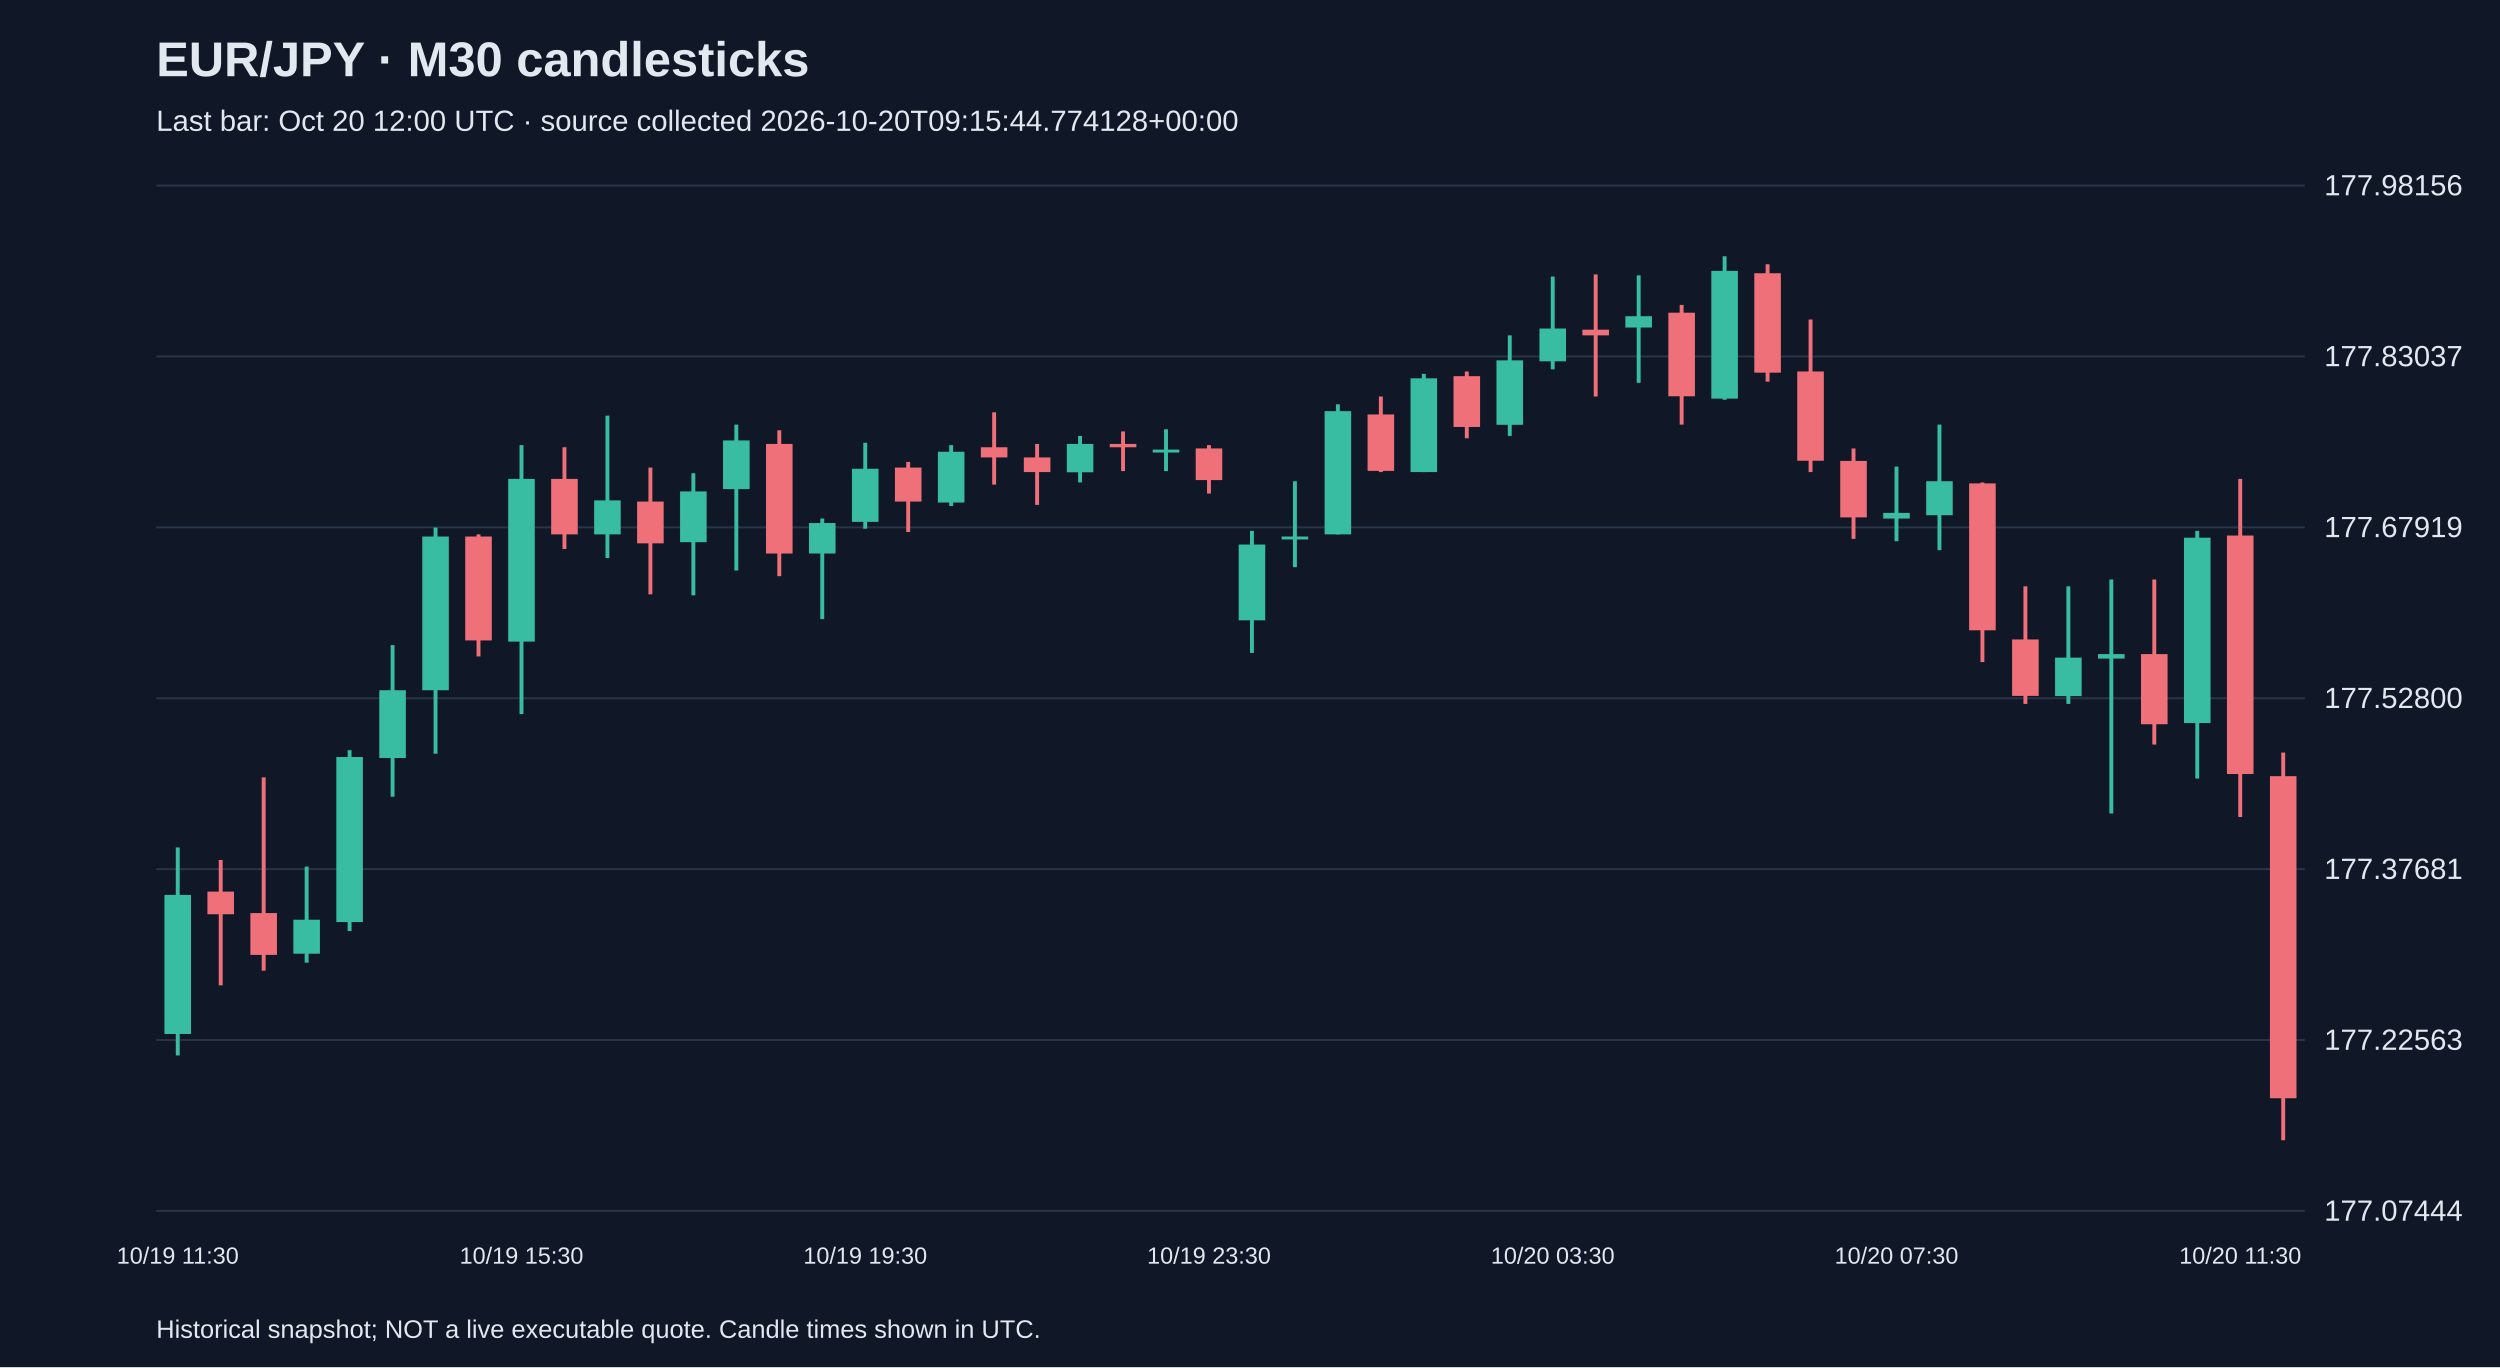
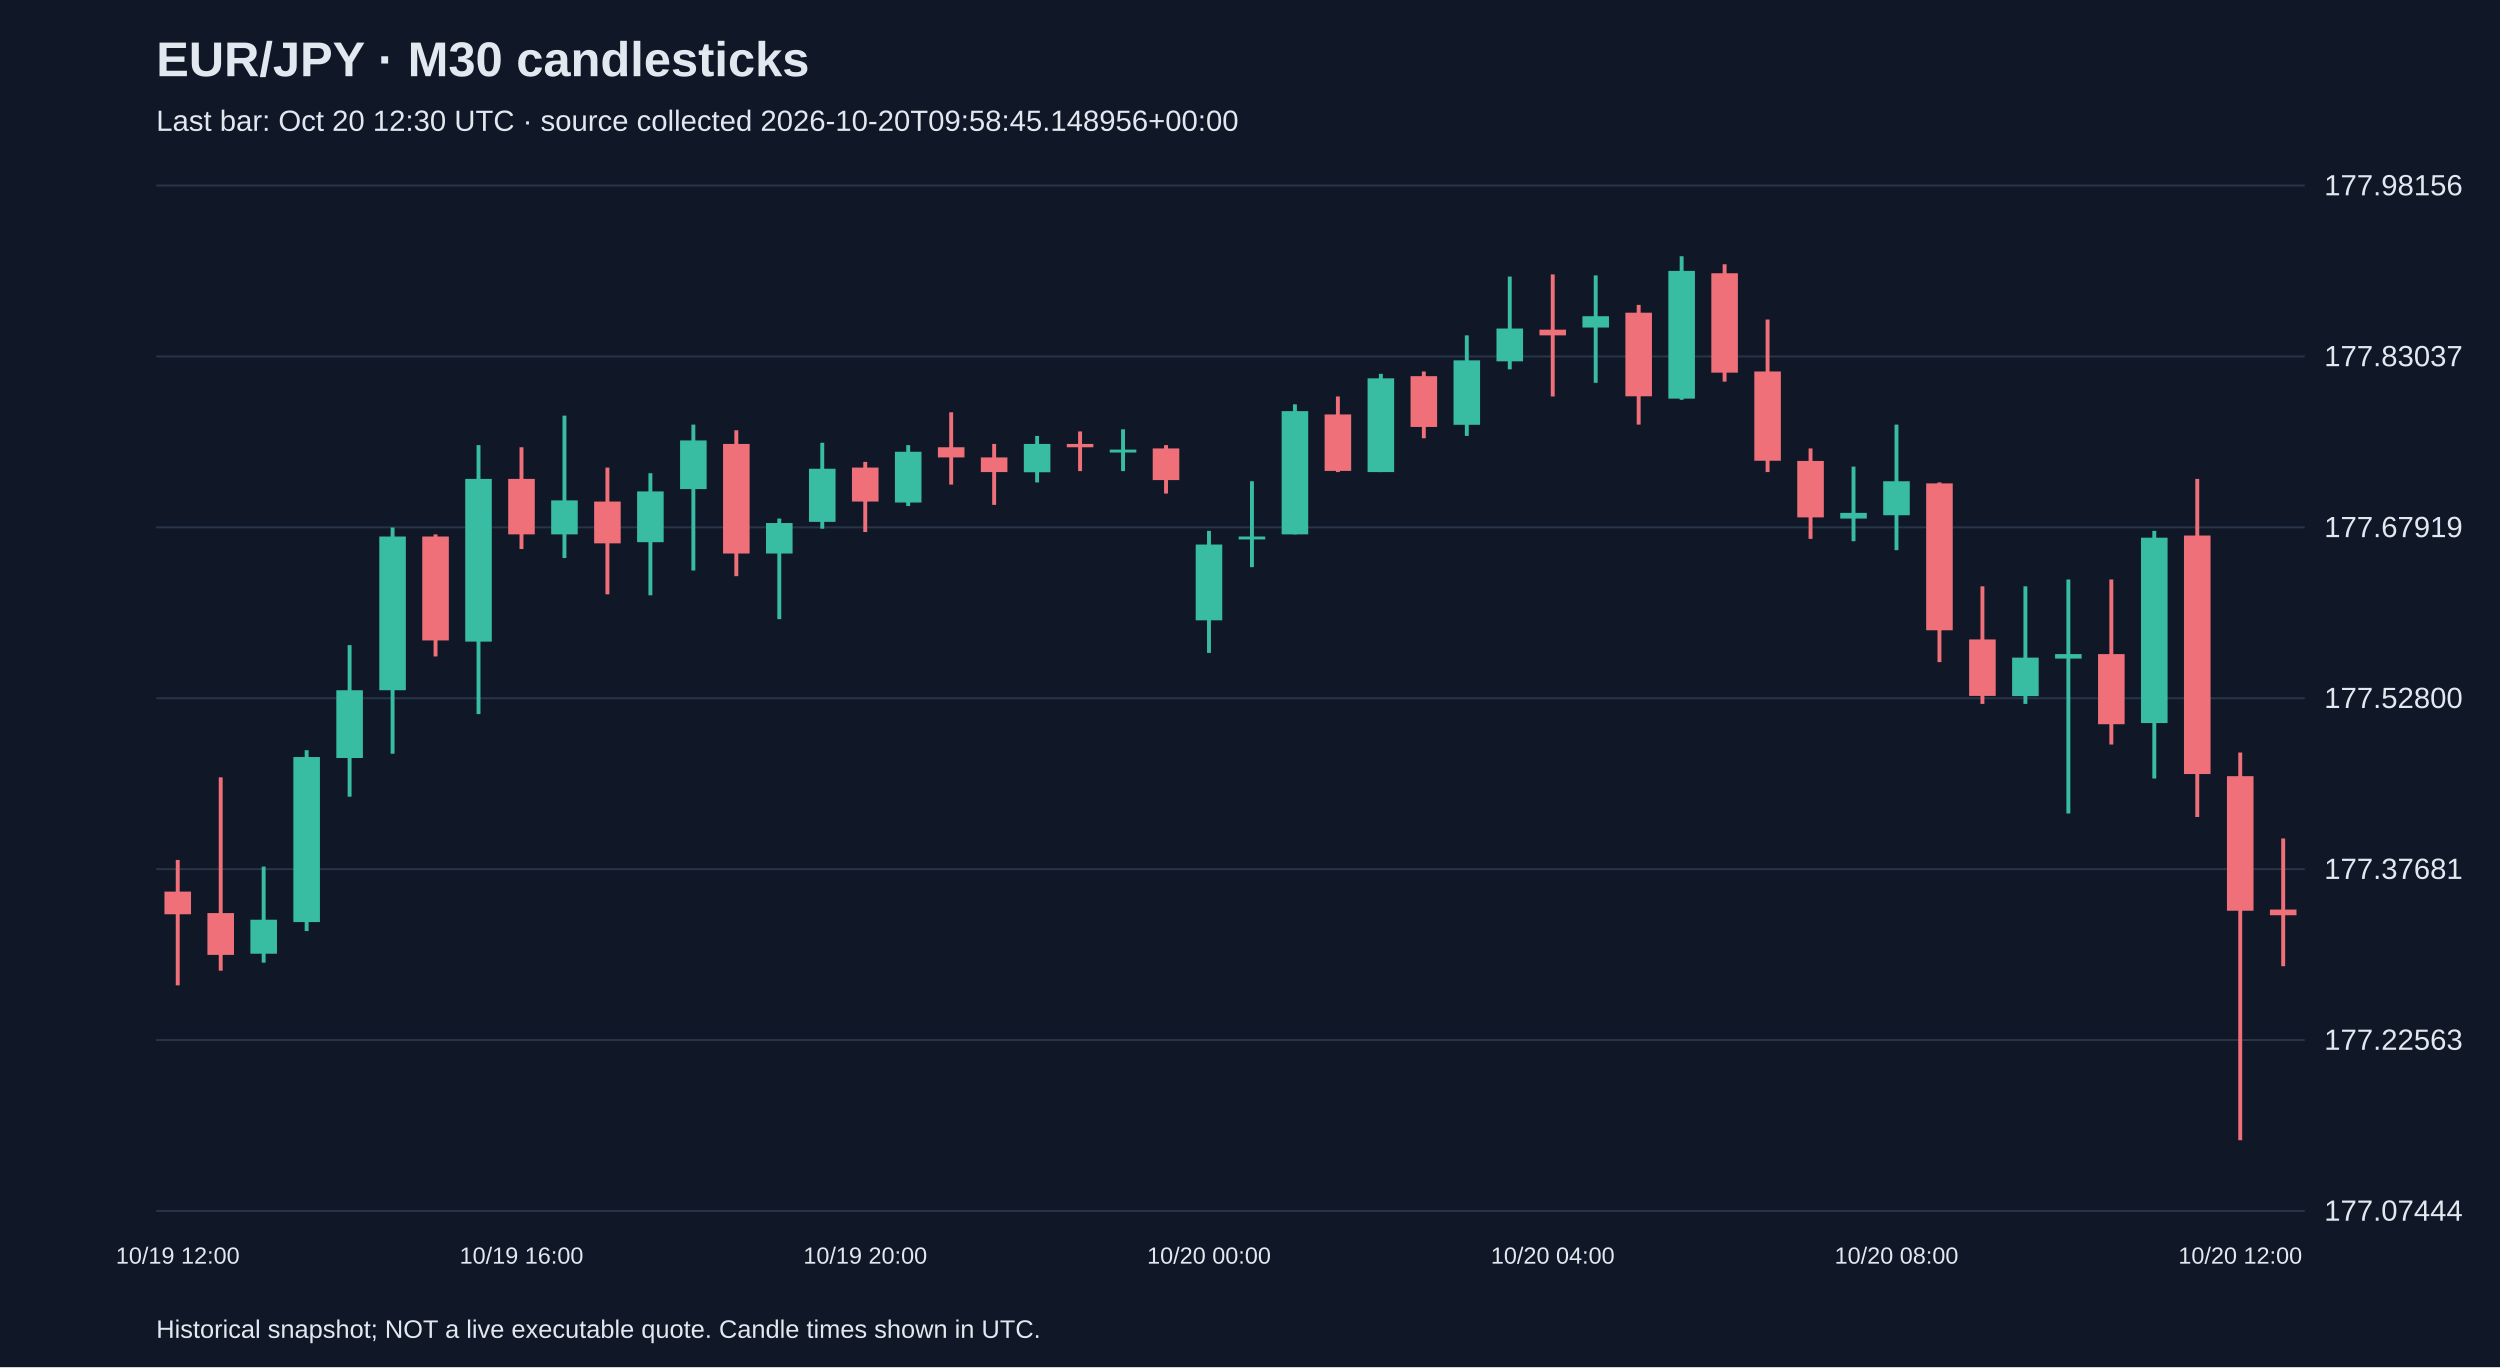
<svg xmlns="http://www.w3.org/2000/svg" viewBox="0 0 1280 700">
  <rect width="100%" height="100%" fill="#101827" />
  <style>text{font-family:Arial,sans-serif;fill:#e2e8f0}</style>
  <text x="80" y="39" font-size="25" font-weight="bold">EUR/JPY · M30 candlesticks</text>
-   <text x="80" y="67" font-size="15" fill="#a6b1c5">Last bar: Oct 20 12:00 UTC · source collected 2026-10-20T09:15:44.774128+00:00</text>
+   <text x="80" y="67" font-size="15" fill="#a6b1c5">Last bar: Oct 20 12:30 UTC · source collected 2026-10-20T09:58:45.148956+00:00</text>
  <line x1="80" y1="620.0" x2="1180" y2="620.0" stroke="#283548" />
  <text x="1190" y="625.0" font-size="15">177.07444</text>
  <line x1="80" y1="532.5" x2="1180" y2="532.5" stroke="#283548" />
  <text x="1190" y="537.5" font-size="15">177.22563</text>
  <line x1="80" y1="445.0" x2="1180" y2="445.0" stroke="#283548" />
  <text x="1190" y="450.0" font-size="15">177.37681</text>
  <line x1="80" y1="357.5" x2="1180" y2="357.5" stroke="#283548" />
  <text x="1190" y="362.5" font-size="15">177.52800</text>
  <line x1="80" y1="270.0" x2="1180" y2="270.0" stroke="#283548" />
  <text x="1190" y="275.0" font-size="15">177.67919</text>
  <line x1="80" y1="182.5" x2="1180" y2="182.5" stroke="#283548" />
  <text x="1190" y="187.5" font-size="15">177.83037</text>
  <line x1="80" y1="95.0" x2="1180" y2="95.0" stroke="#283548" />
  <text x="1190" y="100.0" font-size="15">177.98156</text>
-   <line x1="91.0" y1="433.9" x2="91.0" y2="540.4" stroke="#38bca2" stroke-width="2" />
-   <rect x="84.2" y="458.2" width="13.6" height="71.2" fill="#38bca2" />
-   <text x="91.0" y="647" text-anchor="middle" font-size="12">10/19 11:30</text>
-   <line x1="113.0" y1="440.3" x2="113.0" y2="504.5" stroke="#f07079" stroke-width="2" />
-   <rect x="106.2" y="456.5" width="13.6" height="11.6" fill="#f07079" />
-   <line x1="135.0" y1="398.0" x2="135.0" y2="497.0" stroke="#f07079" stroke-width="2" />
-   <rect x="128.2" y="467.5" width="13.6" height="21.4" fill="#f07079" />
-   <line x1="157.0" y1="443.7" x2="157.0" y2="492.9" stroke="#38bca2" stroke-width="2" />
-   <rect x="150.2" y="470.9" width="13.6" height="17.4" fill="#38bca2" />
-   <line x1="179.0" y1="384.1" x2="179.0" y2="476.7" stroke="#38bca2" stroke-width="2" />
-   <rect x="172.2" y="387.6" width="13.6" height="84.5" fill="#38bca2" />
-   <line x1="201.0" y1="330.3" x2="201.0" y2="407.9" stroke="#38bca2" stroke-width="2" />
-   <rect x="194.2" y="353.4" width="13.6" height="34.7" fill="#38bca2" />
-   <line x1="223.0" y1="270.1" x2="223.0" y2="385.9" stroke="#38bca2" stroke-width="2" />
-   <rect x="216.2" y="274.7" width="13.6" height="78.7" fill="#38bca2" />
-   <line x1="245.0" y1="273.6" x2="245.0" y2="336.1" stroke="#f07079" stroke-width="2" />
-   <rect x="238.2" y="274.7" width="13.6" height="53.2" fill="#f07079" />
-   <line x1="267.0" y1="227.9" x2="267.0" y2="365.6" stroke="#38bca2" stroke-width="2" />
-   <rect x="260.2" y="245.2" width="13.6" height="83.3" fill="#38bca2" />
-   <text x="267.0" y="647" text-anchor="middle" font-size="12">10/19 15:30</text>
-   <line x1="289.0" y1="229.0" x2="289.0" y2="281.1" stroke="#f07079" stroke-width="2" />
-   <rect x="282.2" y="245.2" width="13.6" height="28.4" fill="#f07079" />
-   <line x1="311.0" y1="212.8" x2="311.0" y2="285.7" stroke="#38bca2" stroke-width="2" />
-   <rect x="304.2" y="256.2" width="13.6" height="17.4" fill="#38bca2" />
-   <line x1="333.0" y1="239.4" x2="333.0" y2="304.3" stroke="#f07079" stroke-width="2" />
-   <rect x="326.2" y="256.8" width="13.6" height="21.4" fill="#f07079" />
-   <line x1="355.0" y1="242.3" x2="355.0" y2="304.8" stroke="#38bca2" stroke-width="2" />
-   <rect x="348.2" y="251.6" width="13.6" height="26.0" fill="#38bca2" />
-   <line x1="377.0" y1="217.4" x2="377.0" y2="292.1" stroke="#38bca2" stroke-width="2" />
-   <rect x="370.2" y="225.5" width="13.6" height="24.9" fill="#38bca2" />
-   <line x1="399.0" y1="220.3" x2="399.0" y2="295.0" stroke="#f07079" stroke-width="2" />
-   <rect x="392.2" y="227.3" width="13.6" height="56.1" fill="#f07079" />
-   <line x1="421.0" y1="265.5" x2="421.0" y2="317.0" stroke="#38bca2" stroke-width="2" />
-   <rect x="414.2" y="267.8" width="13.6" height="15.6" fill="#38bca2" />
-   <line x1="443.0" y1="226.7" x2="443.0" y2="270.7" stroke="#38bca2" stroke-width="2" />
-   <rect x="436.2" y="240.0" width="13.6" height="27.2" fill="#38bca2" />
-   <text x="443.0" y="647" text-anchor="middle" font-size="12">10/19 19:30</text>
-   <line x1="465.0" y1="236.5" x2="465.0" y2="272.4" stroke="#f07079" stroke-width="2" />
-   <rect x="458.2" y="239.4" width="13.6" height="17.4" fill="#f07079" />
-   <line x1="487.0" y1="227.9" x2="487.0" y2="259.1" stroke="#38bca2" stroke-width="2" />
-   <rect x="480.2" y="231.3" width="13.6" height="26.0" fill="#38bca2" />
-   <line x1="509.0" y1="211.1" x2="509.0" y2="248.1" stroke="#f07079" stroke-width="2" />
-   <rect x="502.2" y="229.0" width="13.6" height="5.2" fill="#f07079" />
-   <line x1="531.0" y1="227.3" x2="531.0" y2="258.5" stroke="#f07079" stroke-width="2" />
-   <rect x="524.2" y="234.2" width="13.6" height="7.5" fill="#f07079" />
-   <line x1="553.0" y1="223.2" x2="553.0" y2="247.0" stroke="#38bca2" stroke-width="2" />
-   <rect x="546.2" y="227.3" width="13.6" height="14.5" fill="#38bca2" />
-   <line x1="575.0" y1="220.9" x2="575.0" y2="241.2" stroke="#f07079" stroke-width="2" />
-   <rect x="568.2" y="227.3" width="13.6" height="1.7" fill="#f07079" />
-   <line x1="597.0" y1="219.8" x2="597.0" y2="241.2" stroke="#38bca2" stroke-width="2" />
-   <rect x="590.2" y="230.2" width="13.6" height="1.5" fill="#38bca2" />
-   <line x1="619.0" y1="227.9" x2="619.0" y2="252.7" stroke="#f07079" stroke-width="2" />
-   <rect x="612.2" y="229.6" width="13.6" height="16.2" fill="#f07079" />
-   <text x="619.0" y="647" text-anchor="middle" font-size="12">10/19 23:30</text>
-   <line x1="641.0" y1="271.8" x2="641.0" y2="334.3" stroke="#38bca2" stroke-width="2" />
-   <rect x="634.2" y="278.8" width="13.6" height="38.8" fill="#38bca2" />
-   <line x1="663.0" y1="246.4" x2="663.0" y2="290.4" stroke="#38bca2" stroke-width="2" />
-   <rect x="656.2" y="274.7" width="13.6" height="1.5" fill="#38bca2" />
-   <line x1="685.0" y1="207.0" x2="685.0" y2="273.6" stroke="#38bca2" stroke-width="2" />
-   <rect x="678.2" y="210.5" width="13.6" height="63.1" fill="#38bca2" />
-   <line x1="707.0" y1="203.0" x2="707.0" y2="241.7" stroke="#f07079" stroke-width="2" />
-   <rect x="700.2" y="212.2" width="13.6" height="28.9" fill="#f07079" />
-   <line x1="729.0" y1="191.4" x2="729.0" y2="241.7" stroke="#38bca2" stroke-width="2" />
-   <rect x="722.2" y="193.7" width="13.6" height="48.0" fill="#38bca2" />
-   <line x1="751.0" y1="190.2" x2="751.0" y2="224.4" stroke="#f07079" stroke-width="2" />
-   <rect x="744.2" y="192.6" width="13.6" height="26.0" fill="#f07079" />
-   <line x1="773.0" y1="171.7" x2="773.0" y2="223.2" stroke="#38bca2" stroke-width="2" />
-   <rect x="766.2" y="184.5" width="13.6" height="33.0" fill="#38bca2" />
-   <line x1="795.0" y1="141.6" x2="795.0" y2="189.1" stroke="#38bca2" stroke-width="2" />
-   <rect x="788.2" y="168.2" width="13.6" height="16.8" fill="#38bca2" />
-   <text x="795.0" y="647" text-anchor="middle" font-size="12">10/20 03:30</text>
-   <line x1="817.0" y1="140.5" x2="817.0" y2="203.0" stroke="#f07079" stroke-width="2" />
-   <rect x="810.2" y="168.8" width="13.6" height="2.9" fill="#f07079" />
-   <line x1="839.0" y1="141.0" x2="839.0" y2="196.0" stroke="#38bca2" stroke-width="2" />
-   <rect x="832.2" y="161.9" width="13.6" height="5.8" fill="#38bca2" />
-   <line x1="861.0" y1="156.1" x2="861.0" y2="217.4" stroke="#f07079" stroke-width="2" />
-   <rect x="854.2" y="160.1" width="13.6" height="42.8" fill="#f07079" />
-   <line x1="883.0" y1="131.2" x2="883.0" y2="204.7" stroke="#38bca2" stroke-width="2" />
-   <rect x="876.2" y="138.7" width="13.6" height="65.4" fill="#38bca2" />
-   <line x1="905.0" y1="135.3" x2="905.0" y2="195.4" stroke="#f07079" stroke-width="2" />
-   <rect x="898.2" y="139.9" width="13.6" height="50.9" fill="#f07079" />
-   <line x1="927.0" y1="163.6" x2="927.0" y2="241.7" stroke="#f07079" stroke-width="2" />
-   <rect x="920.2" y="190.2" width="13.6" height="45.7" fill="#f07079" />
-   <line x1="949.0" y1="229.6" x2="949.0" y2="275.9" stroke="#f07079" stroke-width="2" />
-   <rect x="942.2" y="236.0" width="13.6" height="28.9" fill="#f07079" />
-   <line x1="971.0" y1="238.9" x2="971.0" y2="277.1" stroke="#38bca2" stroke-width="2" />
-   <rect x="964.2" y="262.6" width="13.6" height="2.9" fill="#38bca2" />
-   <text x="971.0" y="647" text-anchor="middle" font-size="12">10/20 07:30</text>
-   <line x1="993.0" y1="217.4" x2="993.0" y2="281.7" stroke="#38bca2" stroke-width="2" />
-   <rect x="986.2" y="246.4" width="13.6" height="17.4" fill="#38bca2" />
-   <line x1="1015.0" y1="247.0" x2="1015.0" y2="339.0" stroke="#f07079" stroke-width="2" />
-   <rect x="1008.2" y="247.5" width="13.6" height="75.2" fill="#f07079" />
-   <line x1="1037.0" y1="300.2" x2="1037.0" y2="360.4" stroke="#f07079" stroke-width="2" />
-   <rect x="1030.2" y="327.4" width="13.6" height="28.9" fill="#f07079" />
-   <line x1="1059.0" y1="300.2" x2="1059.0" y2="360.4" stroke="#38bca2" stroke-width="2" />
-   <rect x="1052.2" y="336.7" width="13.6" height="19.7" fill="#38bca2" />
-   <line x1="1081.0" y1="296.7" x2="1081.0" y2="416.5" stroke="#38bca2" stroke-width="2" />
-   <rect x="1074.2" y="334.9" width="13.6" height="2.3" fill="#38bca2" />
-   <line x1="1103.0" y1="296.7" x2="1103.0" y2="381.2" stroke="#f07079" stroke-width="2" />
-   <rect x="1096.2" y="334.9" width="13.6" height="35.9" fill="#f07079" />
-   <line x1="1125.0" y1="271.8" x2="1125.0" y2="398.6" stroke="#38bca2" stroke-width="2" />
-   <rect x="1118.2" y="275.3" width="13.6" height="94.9" fill="#38bca2" />
-   <line x1="1147.0" y1="245.2" x2="1147.0" y2="418.3" stroke="#f07079" stroke-width="2" />
-   <rect x="1140.2" y="274.2" width="13.6" height="122.1" fill="#f07079" />
-   <text x="1147.0" y="647" text-anchor="middle" font-size="12">10/20 11:30</text>
-   <line x1="1169.0" y1="385.3" x2="1169.0" y2="583.8" stroke="#f07079" stroke-width="2" />
-   <rect x="1162.2" y="397.4" width="13.6" height="164.9" fill="#f07079" />
+   <line x1="91.0" y1="440.3" x2="91.0" y2="504.5" stroke="#f07079" stroke-width="2" />
+   <rect x="84.2" y="456.5" width="13.6" height="11.6" fill="#f07079" />
+   <text x="91.0" y="647" text-anchor="middle" font-size="12">10/19 12:00</text>
+   <line x1="113.0" y1="398.0" x2="113.0" y2="497.0" stroke="#f07079" stroke-width="2" />
+   <rect x="106.2" y="467.5" width="13.6" height="21.4" fill="#f07079" />
+   <line x1="135.0" y1="443.7" x2="135.0" y2="492.9" stroke="#38bca2" stroke-width="2" />
+   <rect x="128.2" y="470.9" width="13.6" height="17.4" fill="#38bca2" />
+   <line x1="157.0" y1="384.1" x2="157.0" y2="476.7" stroke="#38bca2" stroke-width="2" />
+   <rect x="150.2" y="387.6" width="13.6" height="84.5" fill="#38bca2" />
+   <line x1="179.0" y1="330.3" x2="179.0" y2="407.9" stroke="#38bca2" stroke-width="2" />
+   <rect x="172.2" y="353.4" width="13.6" height="34.7" fill="#38bca2" />
+   <line x1="201.0" y1="270.1" x2="201.0" y2="385.9" stroke="#38bca2" stroke-width="2" />
+   <rect x="194.2" y="274.7" width="13.6" height="78.7" fill="#38bca2" />
+   <line x1="223.0" y1="273.6" x2="223.0" y2="336.1" stroke="#f07079" stroke-width="2" />
+   <rect x="216.2" y="274.7" width="13.6" height="53.2" fill="#f07079" />
+   <line x1="245.0" y1="227.9" x2="245.0" y2="365.6" stroke="#38bca2" stroke-width="2" />
+   <rect x="238.2" y="245.2" width="13.6" height="83.3" fill="#38bca2" />
+   <line x1="267.0" y1="229.0" x2="267.0" y2="281.1" stroke="#f07079" stroke-width="2" />
+   <rect x="260.2" y="245.2" width="13.6" height="28.4" fill="#f07079" />
+   <text x="267.0" y="647" text-anchor="middle" font-size="12">10/19 16:00</text>
+   <line x1="289.0" y1="212.8" x2="289.0" y2="285.7" stroke="#38bca2" stroke-width="2" />
+   <rect x="282.2" y="256.2" width="13.6" height="17.4" fill="#38bca2" />
+   <line x1="311.0" y1="239.4" x2="311.0" y2="304.3" stroke="#f07079" stroke-width="2" />
+   <rect x="304.2" y="256.8" width="13.6" height="21.4" fill="#f07079" />
+   <line x1="333.0" y1="242.3" x2="333.0" y2="304.8" stroke="#38bca2" stroke-width="2" />
+   <rect x="326.2" y="251.6" width="13.6" height="26.0" fill="#38bca2" />
+   <line x1="355.0" y1="217.4" x2="355.0" y2="292.1" stroke="#38bca2" stroke-width="2" />
+   <rect x="348.2" y="225.5" width="13.6" height="24.9" fill="#38bca2" />
+   <line x1="377.0" y1="220.3" x2="377.0" y2="295.0" stroke="#f07079" stroke-width="2" />
+   <rect x="370.2" y="227.3" width="13.6" height="56.1" fill="#f07079" />
+   <line x1="399.0" y1="265.5" x2="399.0" y2="317.0" stroke="#38bca2" stroke-width="2" />
+   <rect x="392.2" y="267.8" width="13.6" height="15.6" fill="#38bca2" />
+   <line x1="421.0" y1="226.7" x2="421.0" y2="270.7" stroke="#38bca2" stroke-width="2" />
+   <rect x="414.2" y="240.0" width="13.6" height="27.2" fill="#38bca2" />
+   <line x1="443.0" y1="236.5" x2="443.0" y2="272.4" stroke="#f07079" stroke-width="2" />
+   <rect x="436.2" y="239.4" width="13.6" height="17.4" fill="#f07079" />
+   <text x="443.0" y="647" text-anchor="middle" font-size="12">10/19 20:00</text>
+   <line x1="465.0" y1="227.9" x2="465.0" y2="259.1" stroke="#38bca2" stroke-width="2" />
+   <rect x="458.2" y="231.3" width="13.6" height="26.0" fill="#38bca2" />
+   <line x1="487.0" y1="211.1" x2="487.0" y2="248.1" stroke="#f07079" stroke-width="2" />
+   <rect x="480.2" y="229.0" width="13.6" height="5.2" fill="#f07079" />
+   <line x1="509.0" y1="227.3" x2="509.0" y2="258.5" stroke="#f07079" stroke-width="2" />
+   <rect x="502.2" y="234.2" width="13.6" height="7.5" fill="#f07079" />
+   <line x1="531.0" y1="223.2" x2="531.0" y2="247.0" stroke="#38bca2" stroke-width="2" />
+   <rect x="524.2" y="227.3" width="13.6" height="14.5" fill="#38bca2" />
+   <line x1="553.0" y1="220.9" x2="553.0" y2="241.2" stroke="#f07079" stroke-width="2" />
+   <rect x="546.2" y="227.3" width="13.6" height="1.7" fill="#f07079" />
+   <line x1="575.0" y1="219.8" x2="575.0" y2="241.2" stroke="#38bca2" stroke-width="2" />
+   <rect x="568.2" y="230.2" width="13.6" height="1.5" fill="#38bca2" />
+   <line x1="597.0" y1="227.9" x2="597.0" y2="252.7" stroke="#f07079" stroke-width="2" />
+   <rect x="590.2" y="229.6" width="13.6" height="16.2" fill="#f07079" />
+   <line x1="619.0" y1="271.8" x2="619.0" y2="334.3" stroke="#38bca2" stroke-width="2" />
+   <rect x="612.2" y="278.8" width="13.6" height="38.8" fill="#38bca2" />
+   <text x="619.0" y="647" text-anchor="middle" font-size="12">10/20 00:00</text>
+   <line x1="641.0" y1="246.4" x2="641.0" y2="290.4" stroke="#38bca2" stroke-width="2" />
+   <rect x="634.2" y="274.7" width="13.6" height="1.5" fill="#38bca2" />
+   <line x1="663.0" y1="207.0" x2="663.0" y2="273.6" stroke="#38bca2" stroke-width="2" />
+   <rect x="656.2" y="210.5" width="13.6" height="63.1" fill="#38bca2" />
+   <line x1="685.0" y1="203.0" x2="685.0" y2="241.7" stroke="#f07079" stroke-width="2" />
+   <rect x="678.2" y="212.2" width="13.6" height="28.9" fill="#f07079" />
+   <line x1="707.0" y1="191.4" x2="707.0" y2="241.7" stroke="#38bca2" stroke-width="2" />
+   <rect x="700.2" y="193.7" width="13.6" height="48.0" fill="#38bca2" />
+   <line x1="729.0" y1="190.2" x2="729.0" y2="224.4" stroke="#f07079" stroke-width="2" />
+   <rect x="722.2" y="192.6" width="13.6" height="26.0" fill="#f07079" />
+   <line x1="751.0" y1="171.7" x2="751.0" y2="223.2" stroke="#38bca2" stroke-width="2" />
+   <rect x="744.2" y="184.5" width="13.6" height="33.0" fill="#38bca2" />
+   <line x1="773.0" y1="141.6" x2="773.0" y2="189.1" stroke="#38bca2" stroke-width="2" />
+   <rect x="766.2" y="168.2" width="13.6" height="16.8" fill="#38bca2" />
+   <line x1="795.0" y1="140.5" x2="795.0" y2="203.0" stroke="#f07079" stroke-width="2" />
+   <rect x="788.2" y="168.8" width="13.6" height="2.9" fill="#f07079" />
+   <text x="795.0" y="647" text-anchor="middle" font-size="12">10/20 04:00</text>
+   <line x1="817.0" y1="141.0" x2="817.0" y2="196.0" stroke="#38bca2" stroke-width="2" />
+   <rect x="810.2" y="161.9" width="13.6" height="5.8" fill="#38bca2" />
+   <line x1="839.0" y1="156.1" x2="839.0" y2="217.4" stroke="#f07079" stroke-width="2" />
+   <rect x="832.2" y="160.1" width="13.6" height="42.8" fill="#f07079" />
+   <line x1="861.0" y1="131.2" x2="861.0" y2="204.7" stroke="#38bca2" stroke-width="2" />
+   <rect x="854.2" y="138.7" width="13.6" height="65.4" fill="#38bca2" />
+   <line x1="883.0" y1="135.3" x2="883.0" y2="195.4" stroke="#f07079" stroke-width="2" />
+   <rect x="876.2" y="139.9" width="13.6" height="50.9" fill="#f07079" />
+   <line x1="905.0" y1="163.6" x2="905.0" y2="241.7" stroke="#f07079" stroke-width="2" />
+   <rect x="898.2" y="190.2" width="13.6" height="45.7" fill="#f07079" />
+   <line x1="927.0" y1="229.6" x2="927.0" y2="275.9" stroke="#f07079" stroke-width="2" />
+   <rect x="920.2" y="236.0" width="13.6" height="28.9" fill="#f07079" />
+   <line x1="949.0" y1="238.9" x2="949.0" y2="277.1" stroke="#38bca2" stroke-width="2" />
+   <rect x="942.2" y="262.6" width="13.6" height="2.9" fill="#38bca2" />
+   <line x1="971.0" y1="217.4" x2="971.0" y2="281.7" stroke="#38bca2" stroke-width="2" />
+   <rect x="964.2" y="246.4" width="13.6" height="17.4" fill="#38bca2" />
+   <text x="971.0" y="647" text-anchor="middle" font-size="12">10/20 08:00</text>
+   <line x1="993.0" y1="247.0" x2="993.0" y2="339.0" stroke="#f07079" stroke-width="2" />
+   <rect x="986.2" y="247.5" width="13.6" height="75.2" fill="#f07079" />
+   <line x1="1015.0" y1="300.2" x2="1015.0" y2="360.4" stroke="#f07079" stroke-width="2" />
+   <rect x="1008.2" y="327.4" width="13.6" height="28.9" fill="#f07079" />
+   <line x1="1037.0" y1="300.2" x2="1037.0" y2="360.4" stroke="#38bca2" stroke-width="2" />
+   <rect x="1030.2" y="336.7" width="13.6" height="19.7" fill="#38bca2" />
+   <line x1="1059.0" y1="296.7" x2="1059.0" y2="416.5" stroke="#38bca2" stroke-width="2" />
+   <rect x="1052.2" y="334.9" width="13.6" height="2.3" fill="#38bca2" />
+   <line x1="1081.0" y1="296.7" x2="1081.0" y2="381.2" stroke="#f07079" stroke-width="2" />
+   <rect x="1074.2" y="334.9" width="13.6" height="35.9" fill="#f07079" />
+   <line x1="1103.0" y1="271.8" x2="1103.0" y2="398.6" stroke="#38bca2" stroke-width="2" />
+   <rect x="1096.2" y="275.3" width="13.6" height="94.9" fill="#38bca2" />
+   <line x1="1125.0" y1="245.2" x2="1125.0" y2="418.3" stroke="#f07079" stroke-width="2" />
+   <rect x="1118.2" y="274.2" width="13.6" height="122.1" fill="#f07079" />
+   <line x1="1147.0" y1="385.3" x2="1147.0" y2="583.8" stroke="#f07079" stroke-width="2" />
+   <rect x="1140.2" y="397.4" width="13.6" height="68.9" fill="#f07079" />
+   <text x="1147.0" y="647" text-anchor="middle" font-size="12">10/20 12:00</text>
+   <line x1="1169.0" y1="429.3" x2="1169.0" y2="494.7" stroke="#f07079" stroke-width="2" />
+   <rect x="1162.2" y="465.7" width="13.6" height="2.9" fill="#f07079" />
  <text x="80" y="685" font-size="13">Historical snapshot; NOT a live executable quote. Candle times shown in UTC.</text>
</svg>
